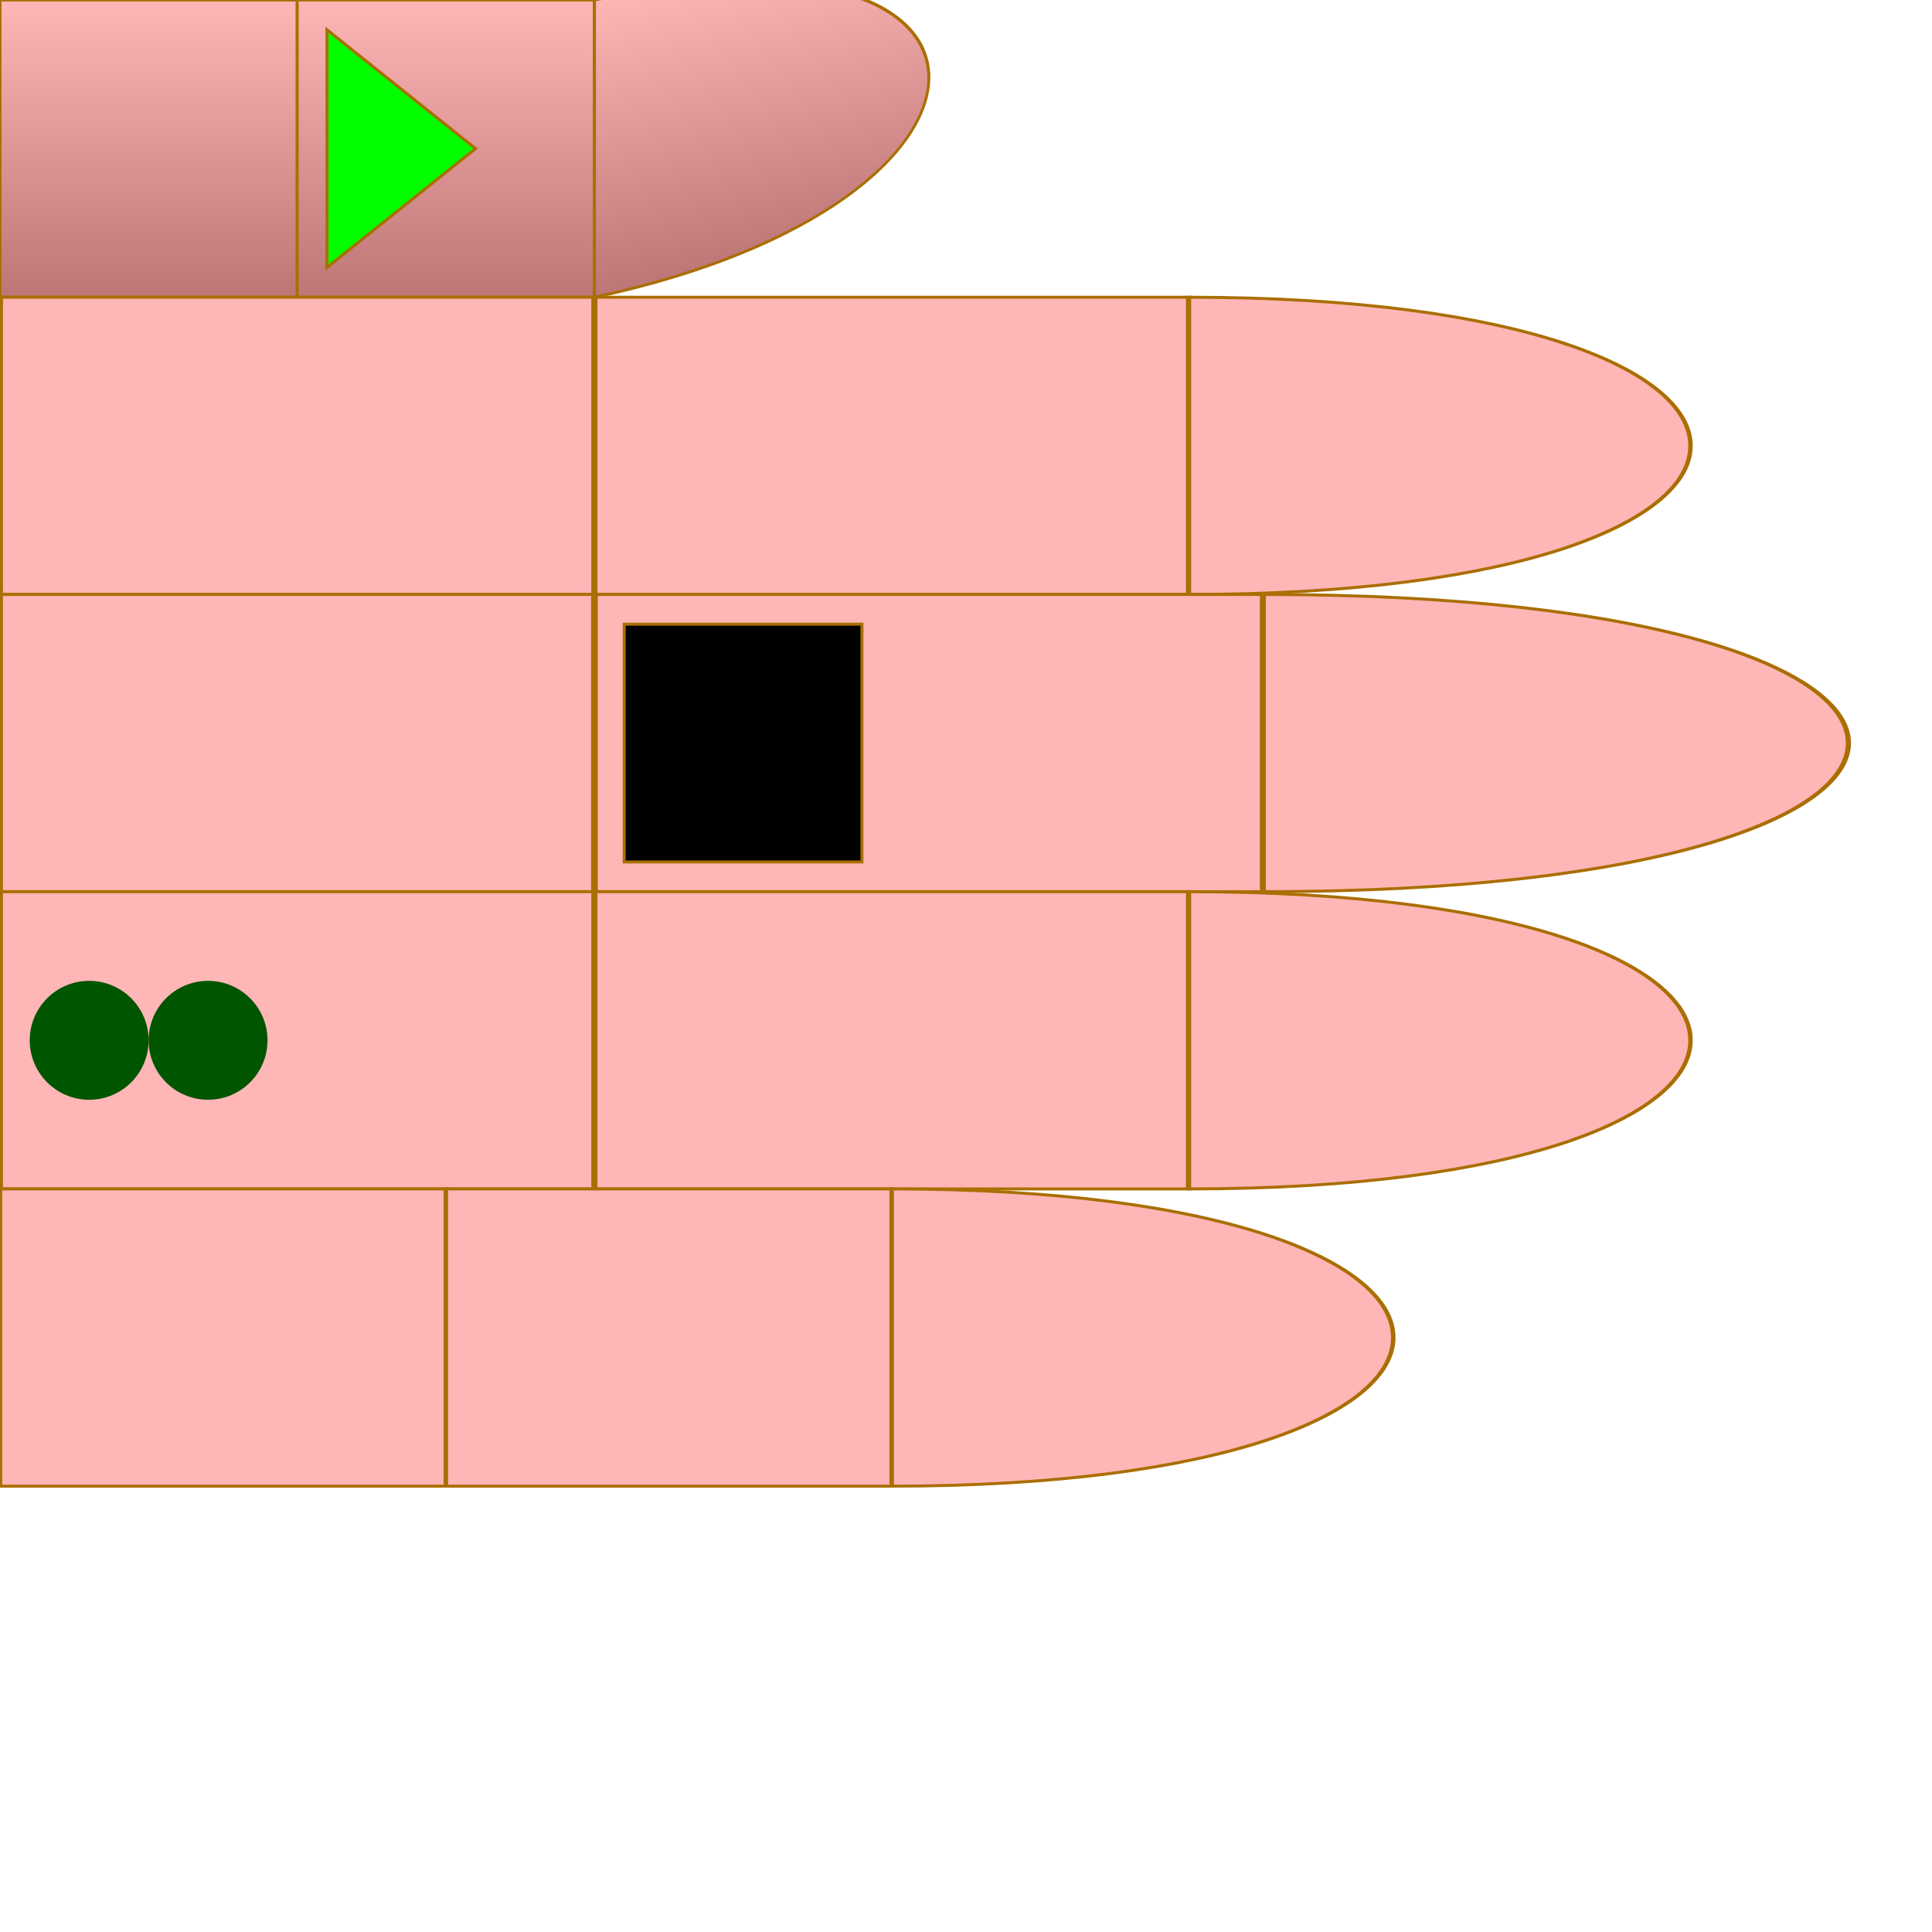
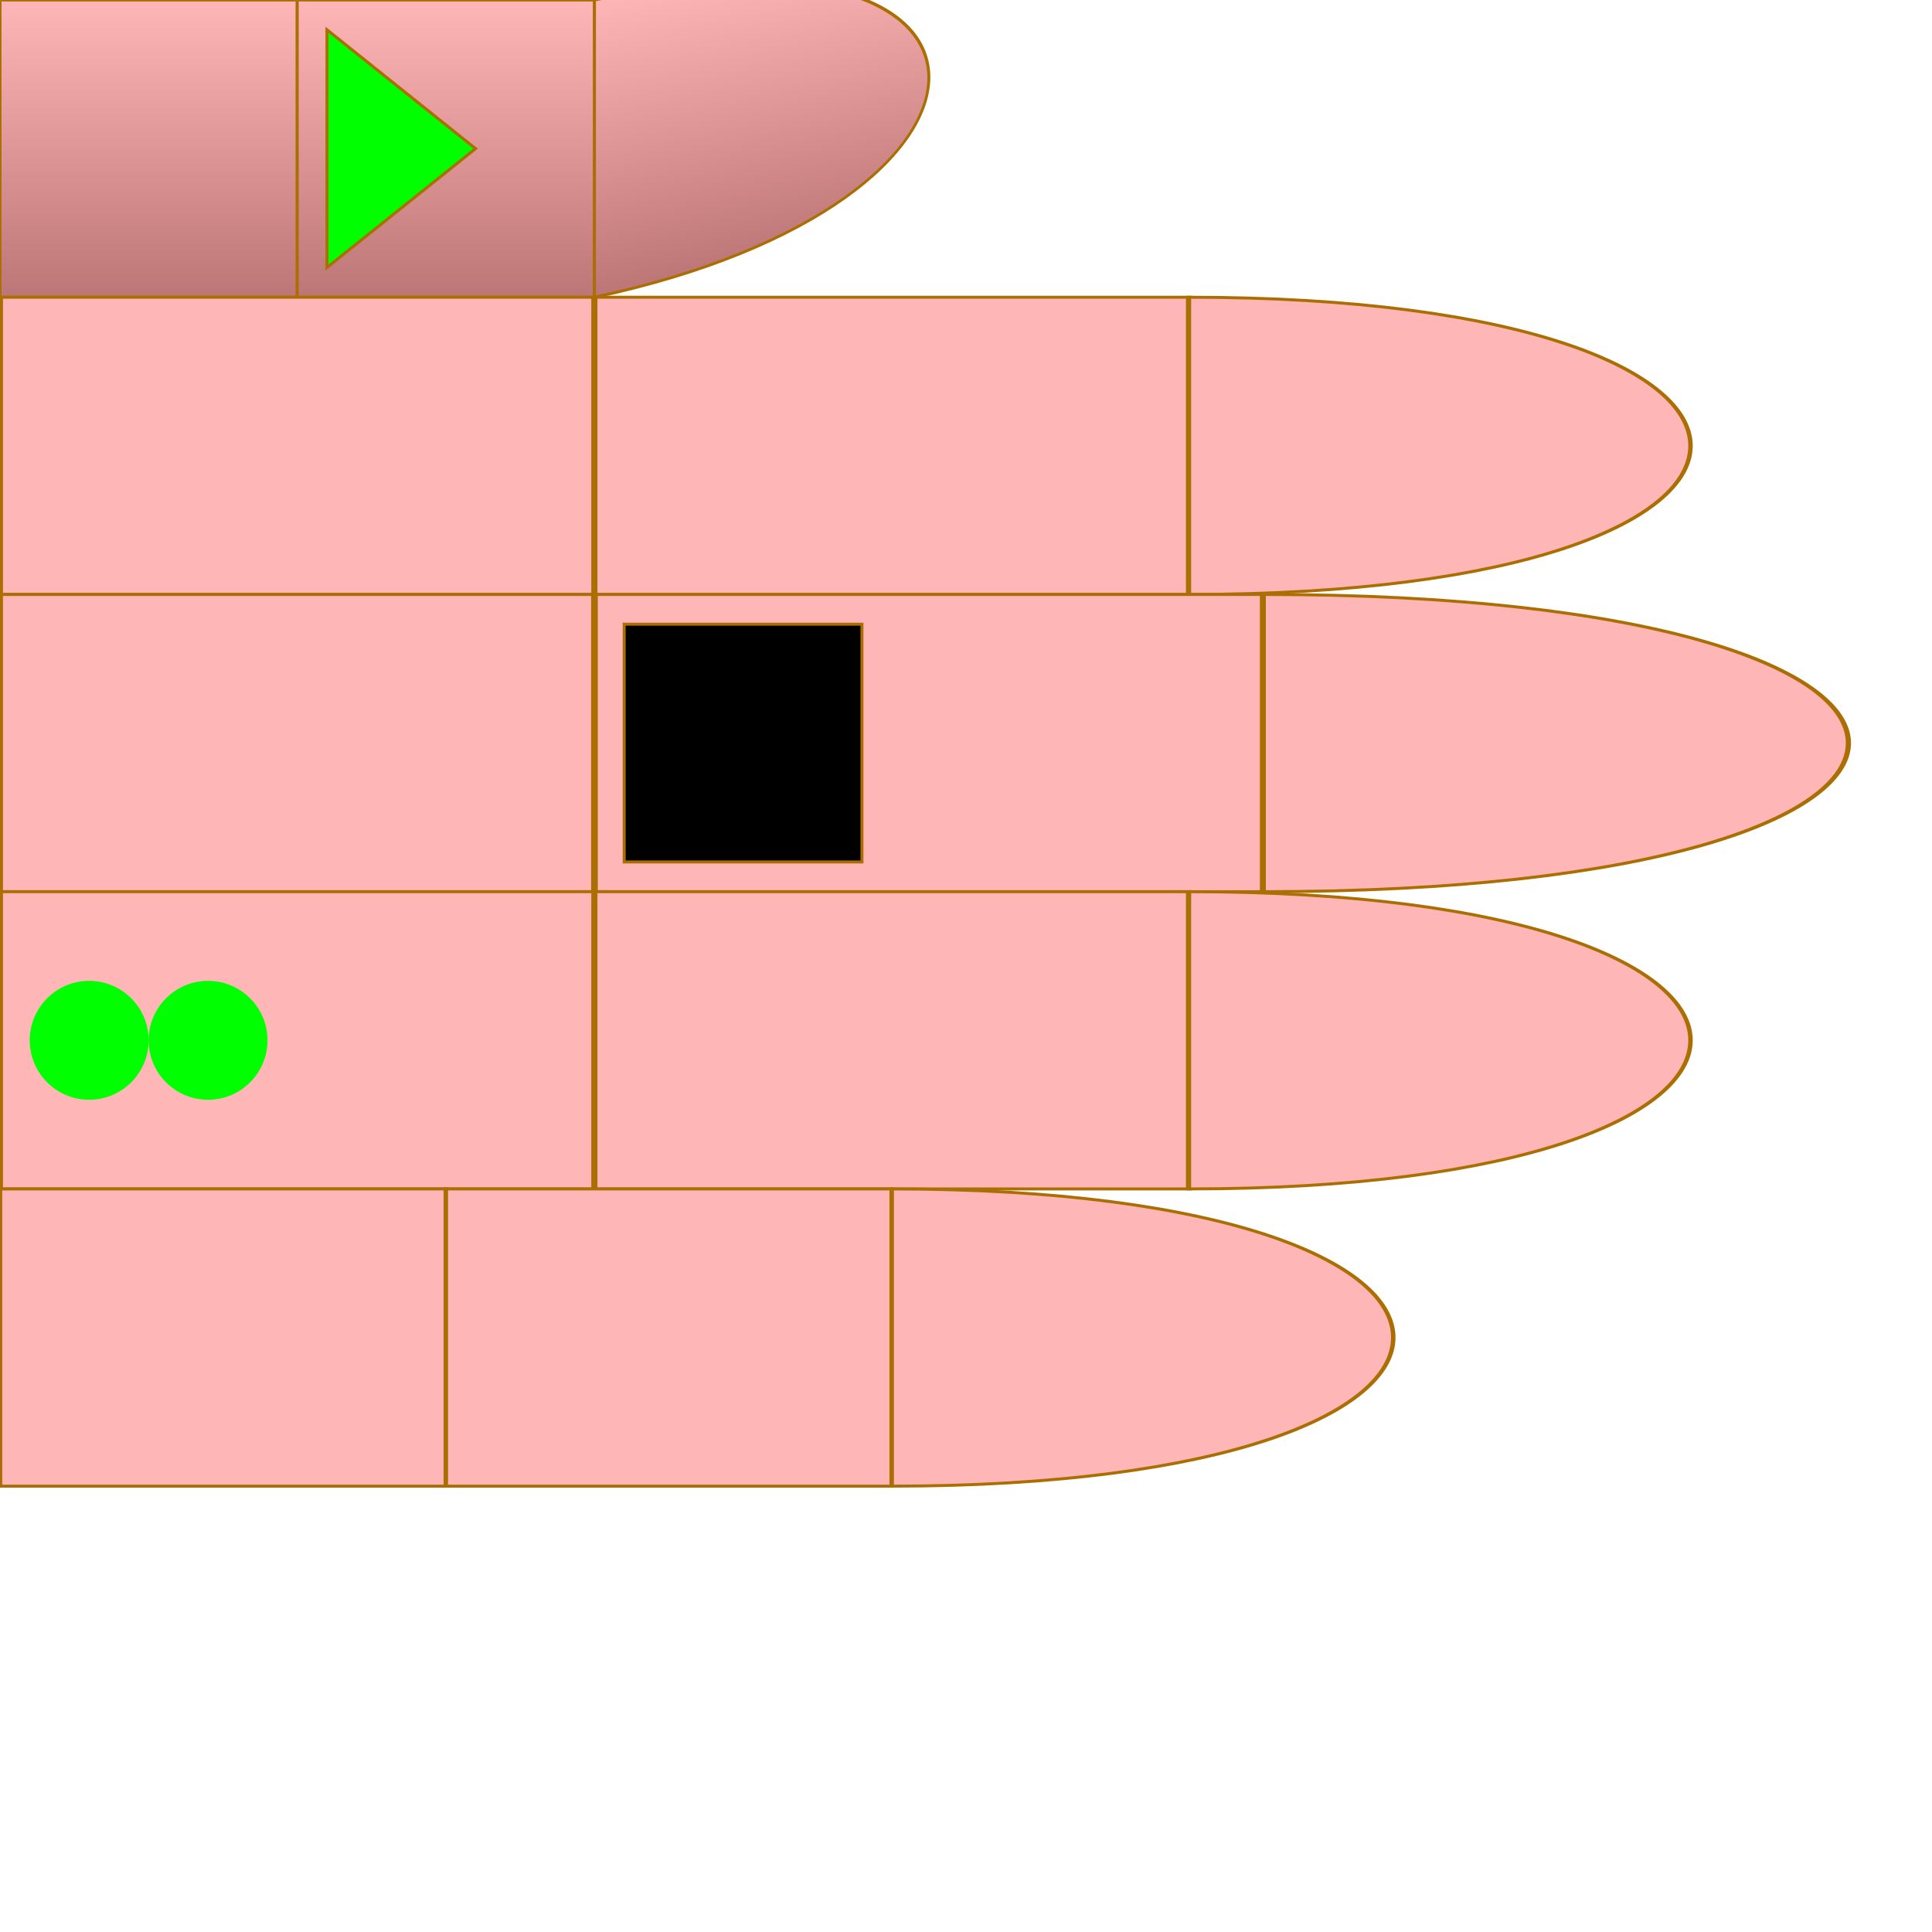
<svg xmlns="http://www.w3.org/2000/svg" id="chord-hand" viewBox="0 0 65 65">
  <style>
        #hand g use {
            stroke: #aa6e02 ;
            stroke-width: 0.1px;
        }
        #thumb {
            fill: url("#thumbGradient");
        }
        #index {
            fill: #ffb6b6ff;
        }
        #middle {
            fill: #ffb6b6ff;
        }
        #ring {
            fill: #ffb6b6ff;
        }
        #pinky {
            fill: #ffb6b6ff;
        }
    </style>
  <defs>
    <linearGradient id="thumbGradient" x1="1" x2="1" y1="0" y2="1">
      <stop offset="0%" stop-color="#ffb6b6ff" />
      <stop offset="100%" stop-color="#BD7676" />
    </linearGradient>
    <path id="phalange" d="                 M 0 0                  L 10 0                 L 10 10                 L 0 10                 Z" stroke-width="useCurrent" stroke="useCurrent" />
    <path id="tip" d="                 M 0 0                  C 15 0, 15 10, 0 10                 L 0 10                 Z" stroke-width="useCurrent" stroke="useCurrent" />
    <polygon id="start" points="1,1 6,5 1,9" fill="#0F0F" z-index="1010" />
    <rect id="start-stop" y="1" x="6" width="3" height="8" fill="#000F" z-index="1000" />
    <rect id="stop" y="1" width="8" height="8" fill="#000F" z-index="1000" />
    <circle id="dot" cx="3" cy="5" r="2" stroke="none" />
  </defs>
  <g id="hand" viewBox="0 0 50 50" x="0" y="0">
    <g id="thumb">
      <use id="me" href="#phalange" transform="translate(0,0)" />
      <use id="mf" href="#phalange" transform="translate(10,0)" />
      <use id="pf" href="#tip" transform="translate(20,0) scale(1,1) skewY(-12)" />
      <use id="start" href="#start" x="10" />
    </g>
    <g id="index" transform="translate(0,10)">
      <use id="me" href="#phalange" transform="translate(0,0) scale(2,1)" />
      <use id="mf" href="#phalange" transform="translate(20,0) scale(2,1) " />
      <use id="pf" href="#tip" transform="translate(40,0) scale(1.5,1) " />
    </g>
    <g id="middle" transform="translate(0,20)">
      <use id="me" href="#phalange" transform="translate(0,0) scale(2,1) " />
      <use id="mf" href="#phalange" transform="translate(20,0) scale(2.25,1) " />
      <use id="pf" href="#tip" transform="translate(42.5,0) scale(1.75,1) " />
      <use id="stop" href="#stop" x="21" />
    </g>
    <g id="ring" transform="translate(0,30)">
      <use id="me" href="#phalange" transform="translate(0,0) scale(2,1) " />
      <use id="mf" href="#phalange" transform="translate(20,0) scale(2,1) " />
      <use id="pf" href="#tip" transform="translate(40,0) scale(1.5,1) " />
-       <use id="dot2" href="#dot" x="4" fill="#050F">2</use>
-       <use id="dot1" href="#dot" x="0" fill="#050F" />
+       <use id="dot2" href="#dot" x="4" fill="#0F0F">2</use>
+       <use id="dot1" href="#dot" x="0" fill="#0F0F" />
    </g>
    <g id="pinky" transform="translate(0,40)">
      <use id="me" href="#phalange" transform="translate(0,0) scale(1.5,1) " />
      <use id="mf" href="#phalange" transform="translate(15,0) scale(1.5,1) " />
      <use id="pf" href="#tip" transform="translate(30,0) scale(1.5,1) " />
    </g>
  </g>
</svg>
